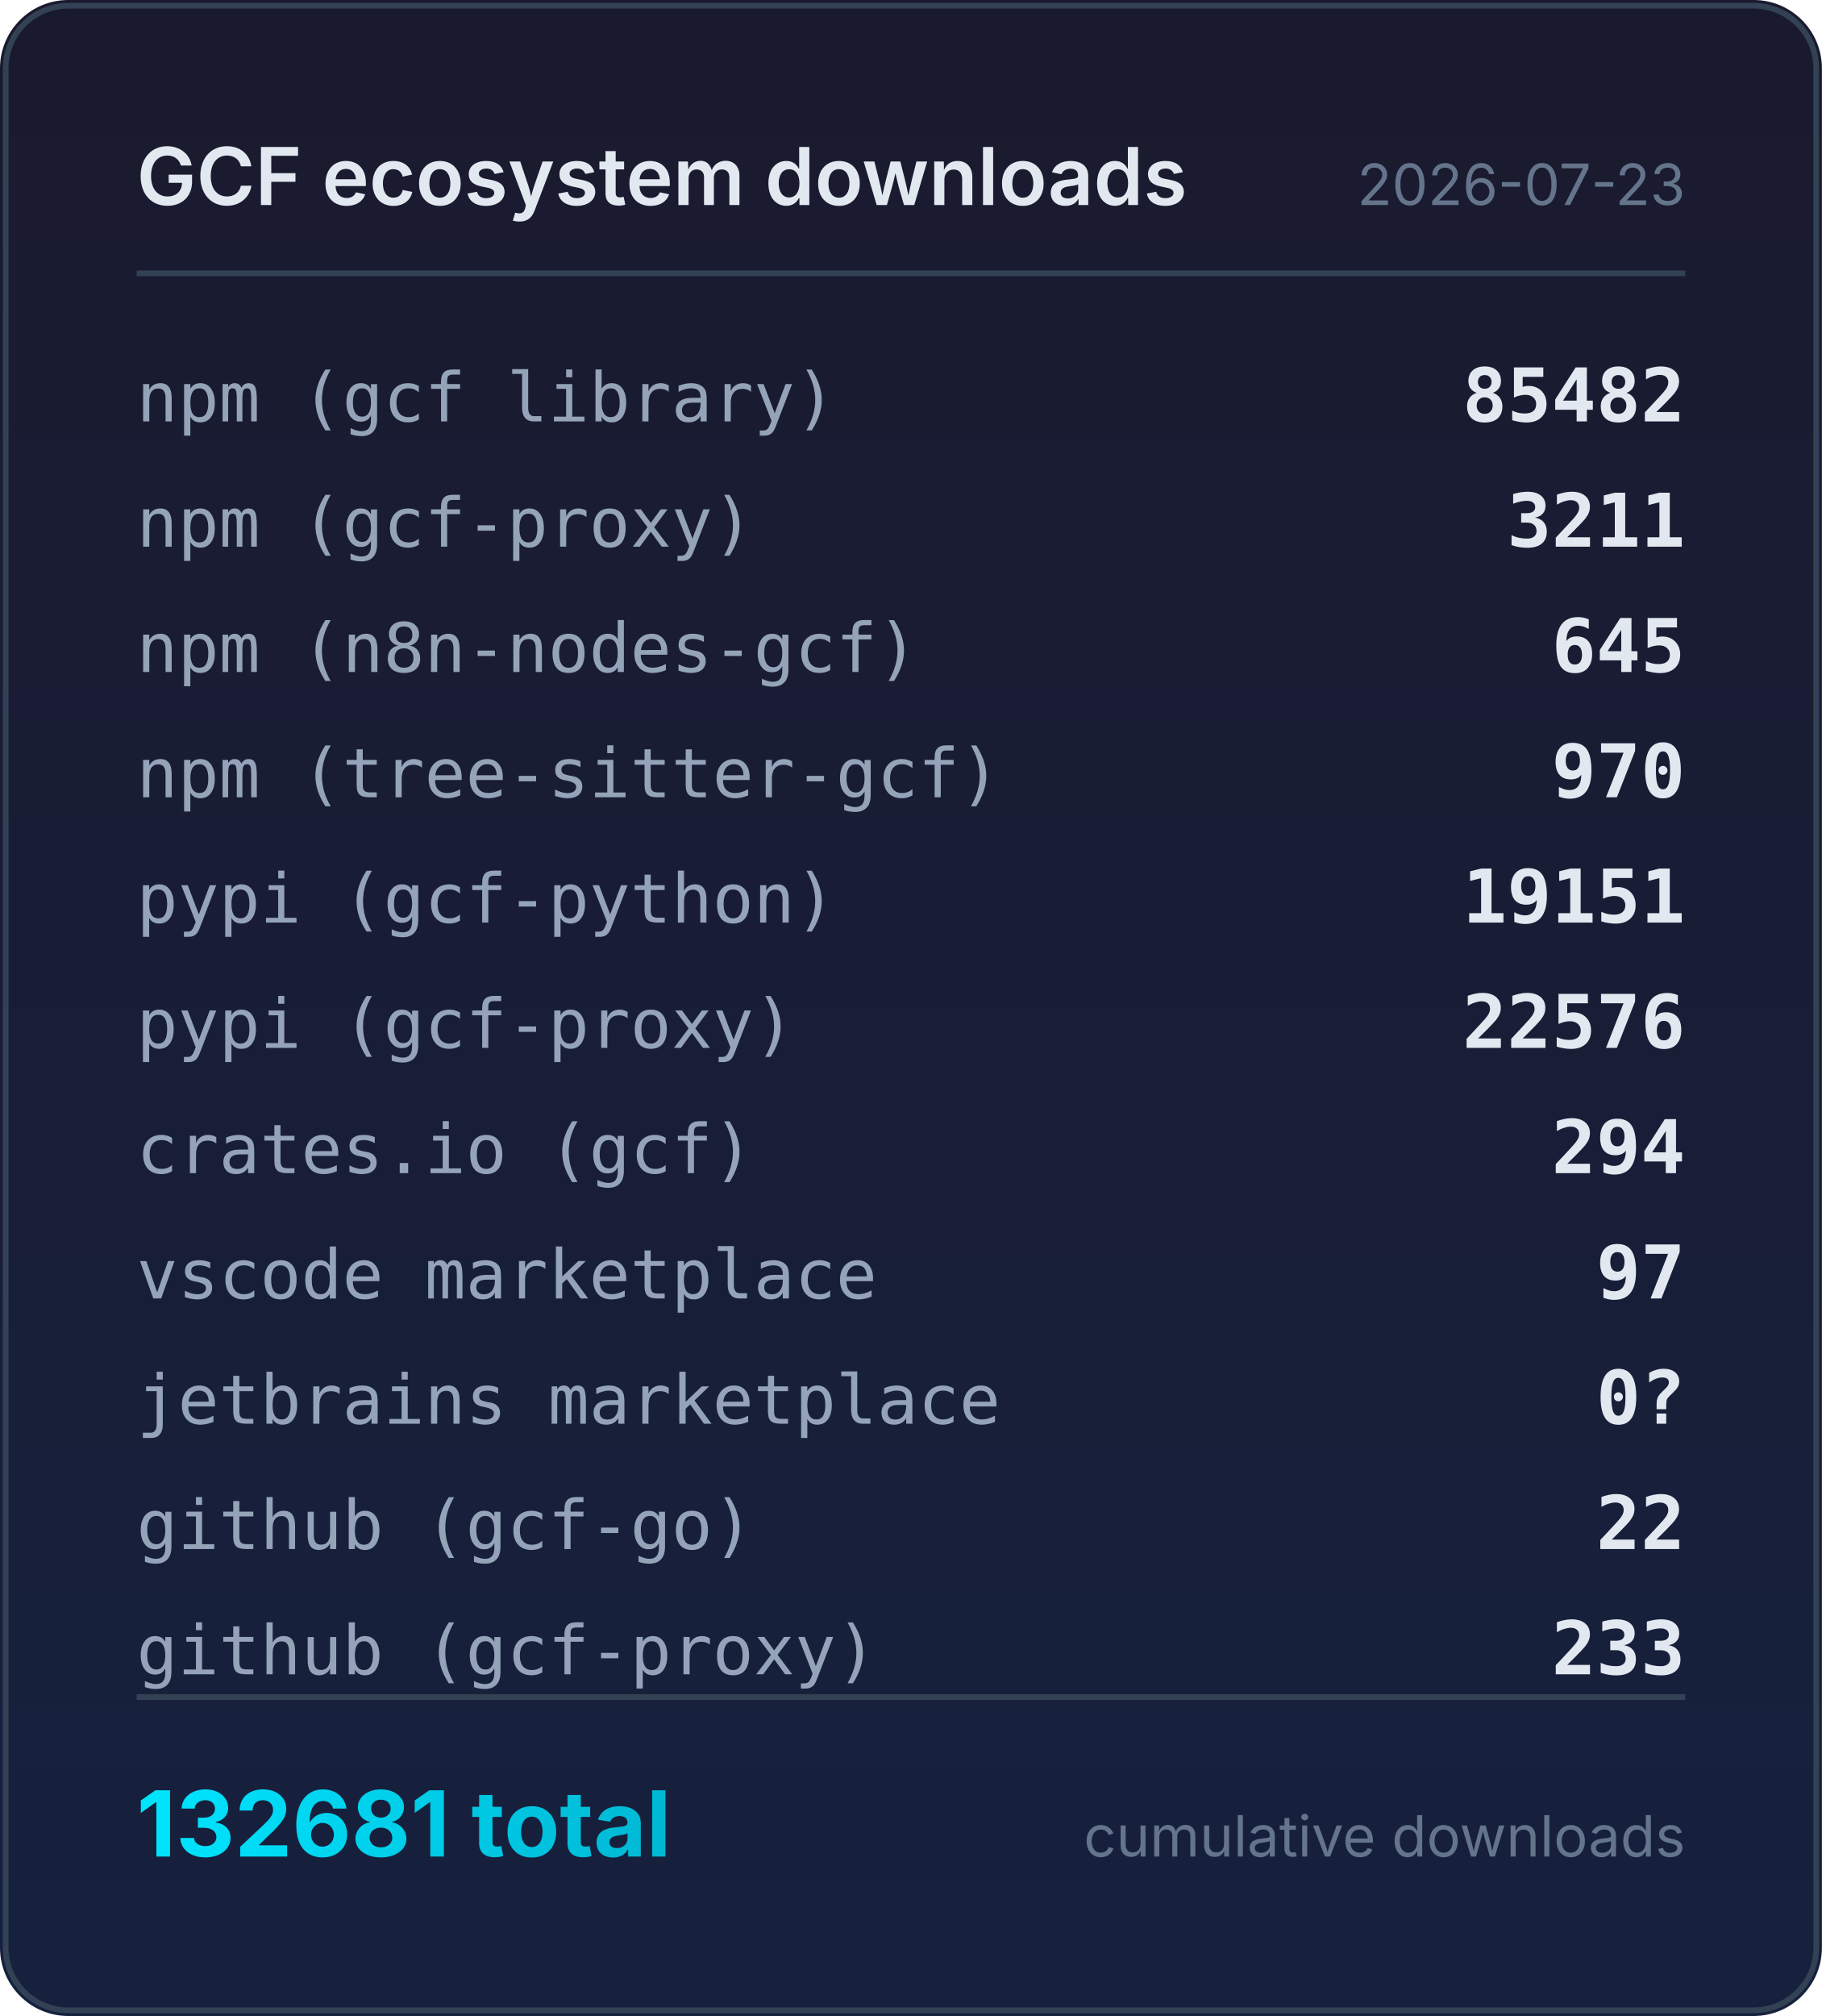
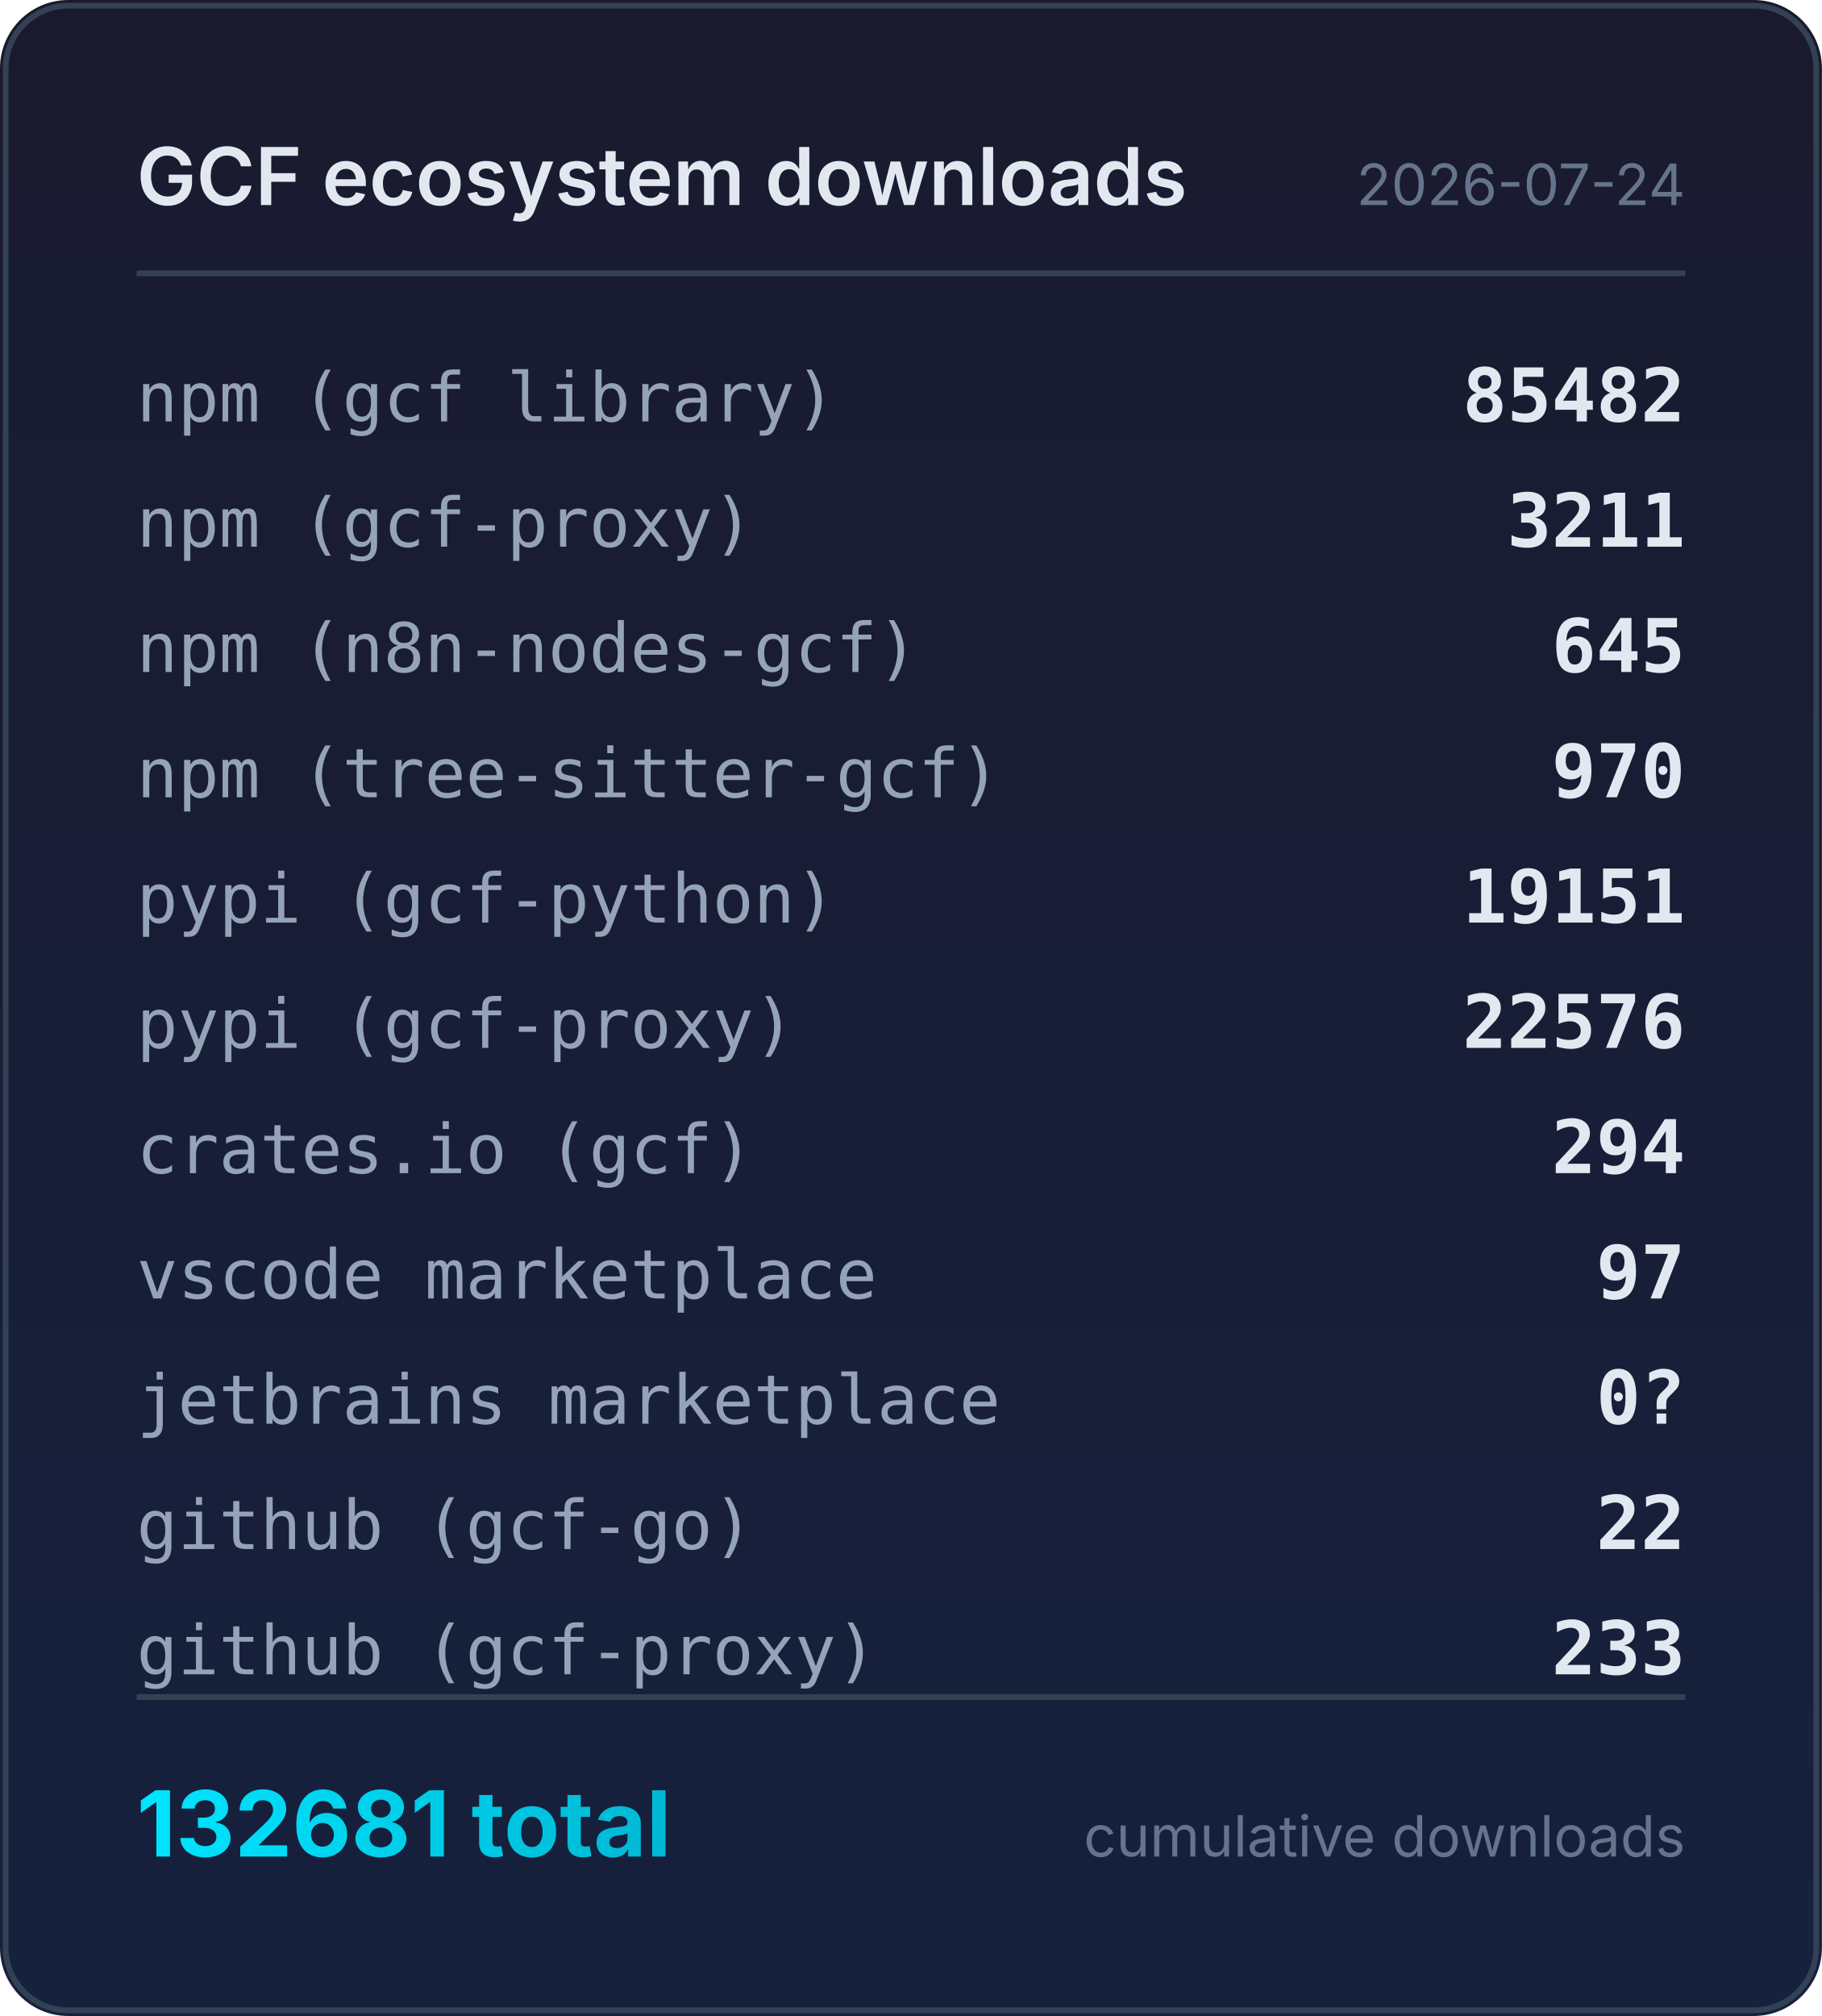
<svg xmlns="http://www.w3.org/2000/svg" width="320" height="354" viewBox="0 0 320 354">
  <defs>
    <linearGradient id="bg" x1="0" y1="0" x2="0" y2="1">
      <stop offset="0%" stop-color="#1a1a2e" />
      <stop offset="100%" stop-color="#16213e" />
    </linearGradient>
    <linearGradient id="accent" x1="0" y1="0" x2="1" y2="0">
      <stop offset="0%" stop-color="#00e5ff" />
      <stop offset="100%" stop-color="#00b8d4" />
    </linearGradient>
  </defs>
  <rect width="320" height="354" rx="12" fill="url(#bg)" />
  <rect x="1" y="1" width="318" height="352" rx="11" fill="none" stroke="#334155" stroke-width="1" />
  <text x="24" y="36" fill="#e2e8f0" font-family="system-ui,-apple-system,sans-serif" font-size="14" font-weight="600">GCF ecosystem downloads</text>
-   <text x="296" y="36" fill="#64748b" font-family="system-ui,-apple-system,sans-serif" font-size="10" text-anchor="end">2026-07-23</text>
+   <text x="296" y="36" fill="#64748b" font-family="system-ui,-apple-system,sans-serif" font-size="10" text-anchor="end">2026-07-24</text>
  <line x1="24" y1="48" x2="296" y2="48" stroke="#334155" stroke-width="1" />
  <text x="24" y="74" fill="#94a3b8" font-family="ui-monospace,monospace" font-size="12">npm (gcf library)</text>
  <text x="296" y="74" fill="#e2e8f0" font-family="ui-monospace,monospace" font-size="13" font-weight="600" text-anchor="end">85482</text>
  <text x="24" y="96" fill="#94a3b8" font-family="ui-monospace,monospace" font-size="12">npm (gcf-proxy)</text>
  <text x="296" y="96" fill="#e2e8f0" font-family="ui-monospace,monospace" font-size="13" font-weight="600" text-anchor="end">3211</text>
  <text x="24" y="118" fill="#94a3b8" font-family="ui-monospace,monospace" font-size="12">npm (n8n-nodes-gcf)</text>
  <text x="296" y="118" fill="#e2e8f0" font-family="ui-monospace,monospace" font-size="13" font-weight="600" text-anchor="end">645</text>
  <text x="24" y="140" fill="#94a3b8" font-family="ui-monospace,monospace" font-size="12">npm (tree-sitter-gcf)</text>
  <text x="296" y="140" fill="#e2e8f0" font-family="ui-monospace,monospace" font-size="13" font-weight="600" text-anchor="end">970</text>
  <text x="24" y="162" fill="#94a3b8" font-family="ui-monospace,monospace" font-size="12">pypi (gcf-python)</text>
  <text x="296" y="162" fill="#e2e8f0" font-family="ui-monospace,monospace" font-size="13" font-weight="600" text-anchor="end">19151</text>
  <text x="24" y="184" fill="#94a3b8" font-family="ui-monospace,monospace" font-size="12">pypi (gcf-proxy)</text>
  <text x="296" y="184" fill="#e2e8f0" font-family="ui-monospace,monospace" font-size="13" font-weight="600" text-anchor="end">22576</text>
  <text x="24" y="206" fill="#94a3b8" font-family="ui-monospace,monospace" font-size="12">crates.io (gcf)</text>
  <text x="296" y="206" fill="#e2e8f0" font-family="ui-monospace,monospace" font-size="13" font-weight="600" text-anchor="end">294</text>
  <text x="24" y="228" fill="#94a3b8" font-family="ui-monospace,monospace" font-size="12">vscode marketplace</text>
  <text x="296" y="228" fill="#e2e8f0" font-family="ui-monospace,monospace" font-size="13" font-weight="600" text-anchor="end">97</text>
  <text x="24" y="250" fill="#94a3b8" font-family="ui-monospace,monospace" font-size="12">jetbrains marketplace</text>
  <text x="296" y="250" fill="#e2e8f0" font-family="ui-monospace,monospace" font-size="13" font-weight="600" text-anchor="end">0?</text>
  <text x="24" y="272" fill="#94a3b8" font-family="ui-monospace,monospace" font-size="12">github (gcf-go)</text>
  <text x="296" y="272" fill="#e2e8f0" font-family="ui-monospace,monospace" font-size="13" font-weight="600" text-anchor="end">22</text>
  <text x="24" y="294" fill="#94a3b8" font-family="ui-monospace,monospace" font-size="12">github (gcf-proxy)</text>
  <text x="296" y="294" fill="#e2e8f0" font-family="ui-monospace,monospace" font-size="13" font-weight="600" text-anchor="end">233</text>
  <line x1="24" y1="298" x2="296" y2="298" stroke="#334155" stroke-width="1" />
  <text x="24" y="326" fill="url(#accent)" font-family="system-ui,-apple-system,sans-serif" font-size="16" font-weight="700">132681 total</text>
  <text x="296" y="326" fill="#64748b" font-family="system-ui,-apple-system,sans-serif" font-size="10" text-anchor="end">cumulative downloads</text>
</svg>
